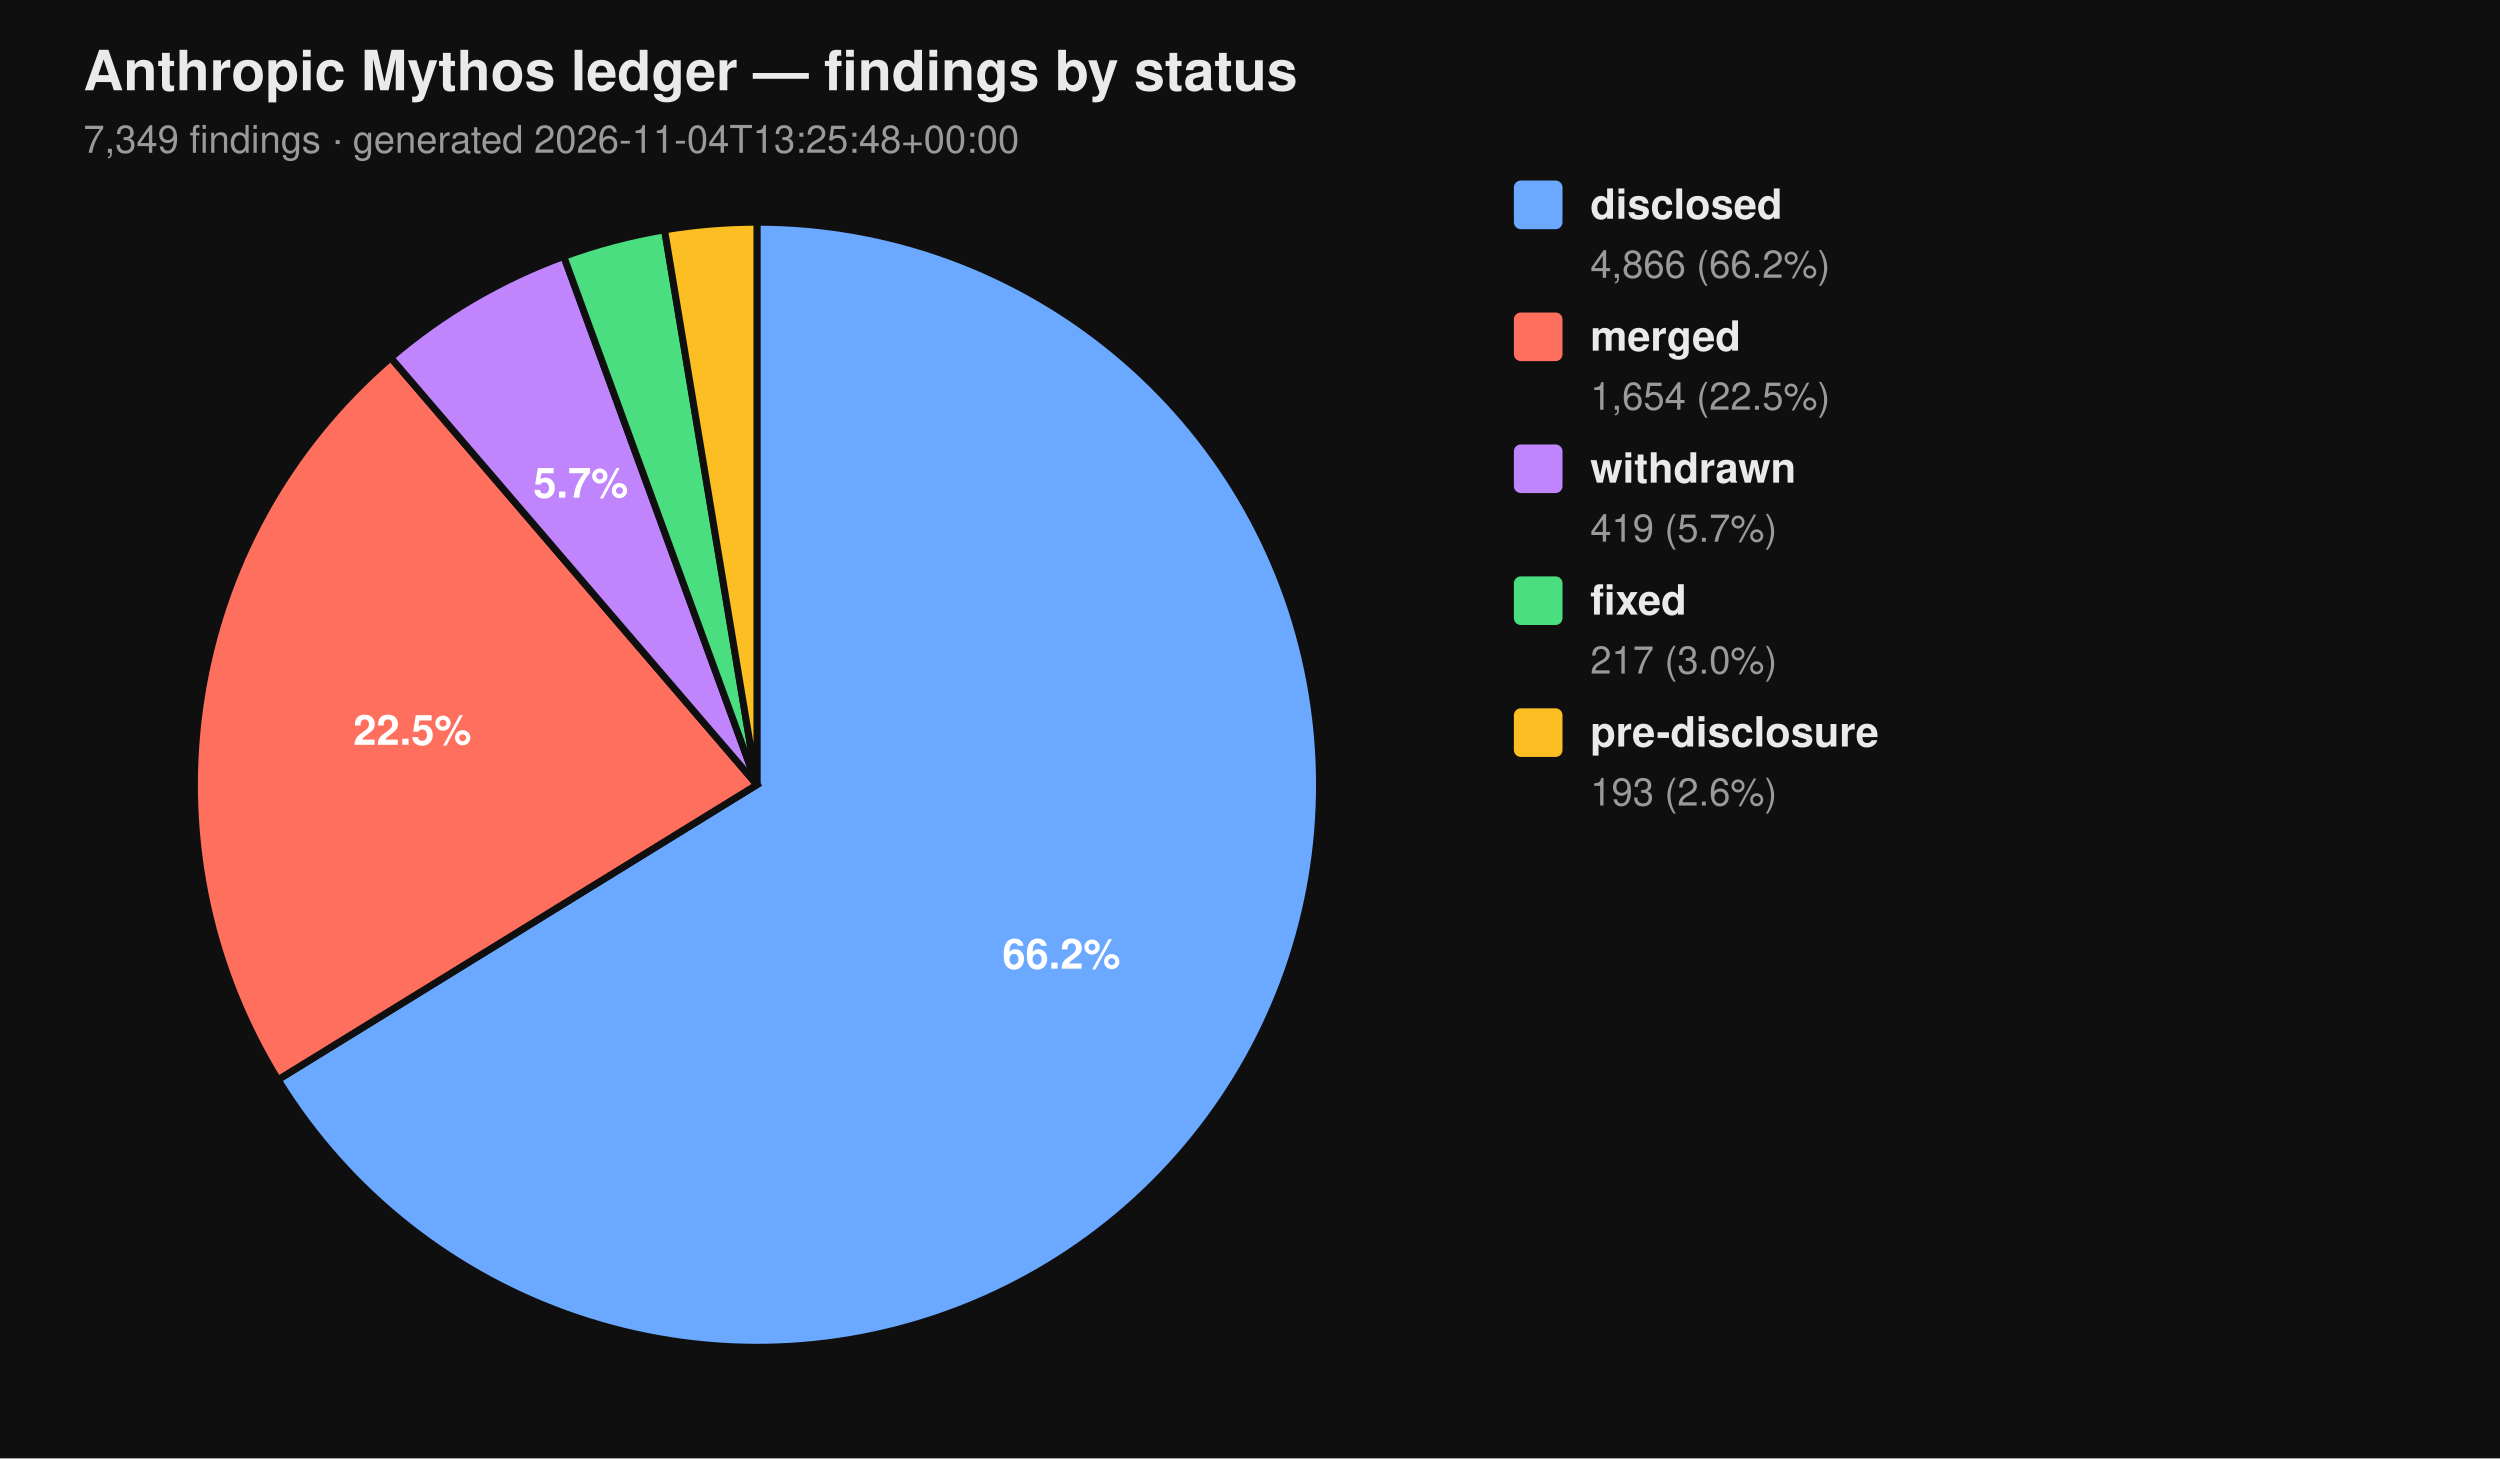
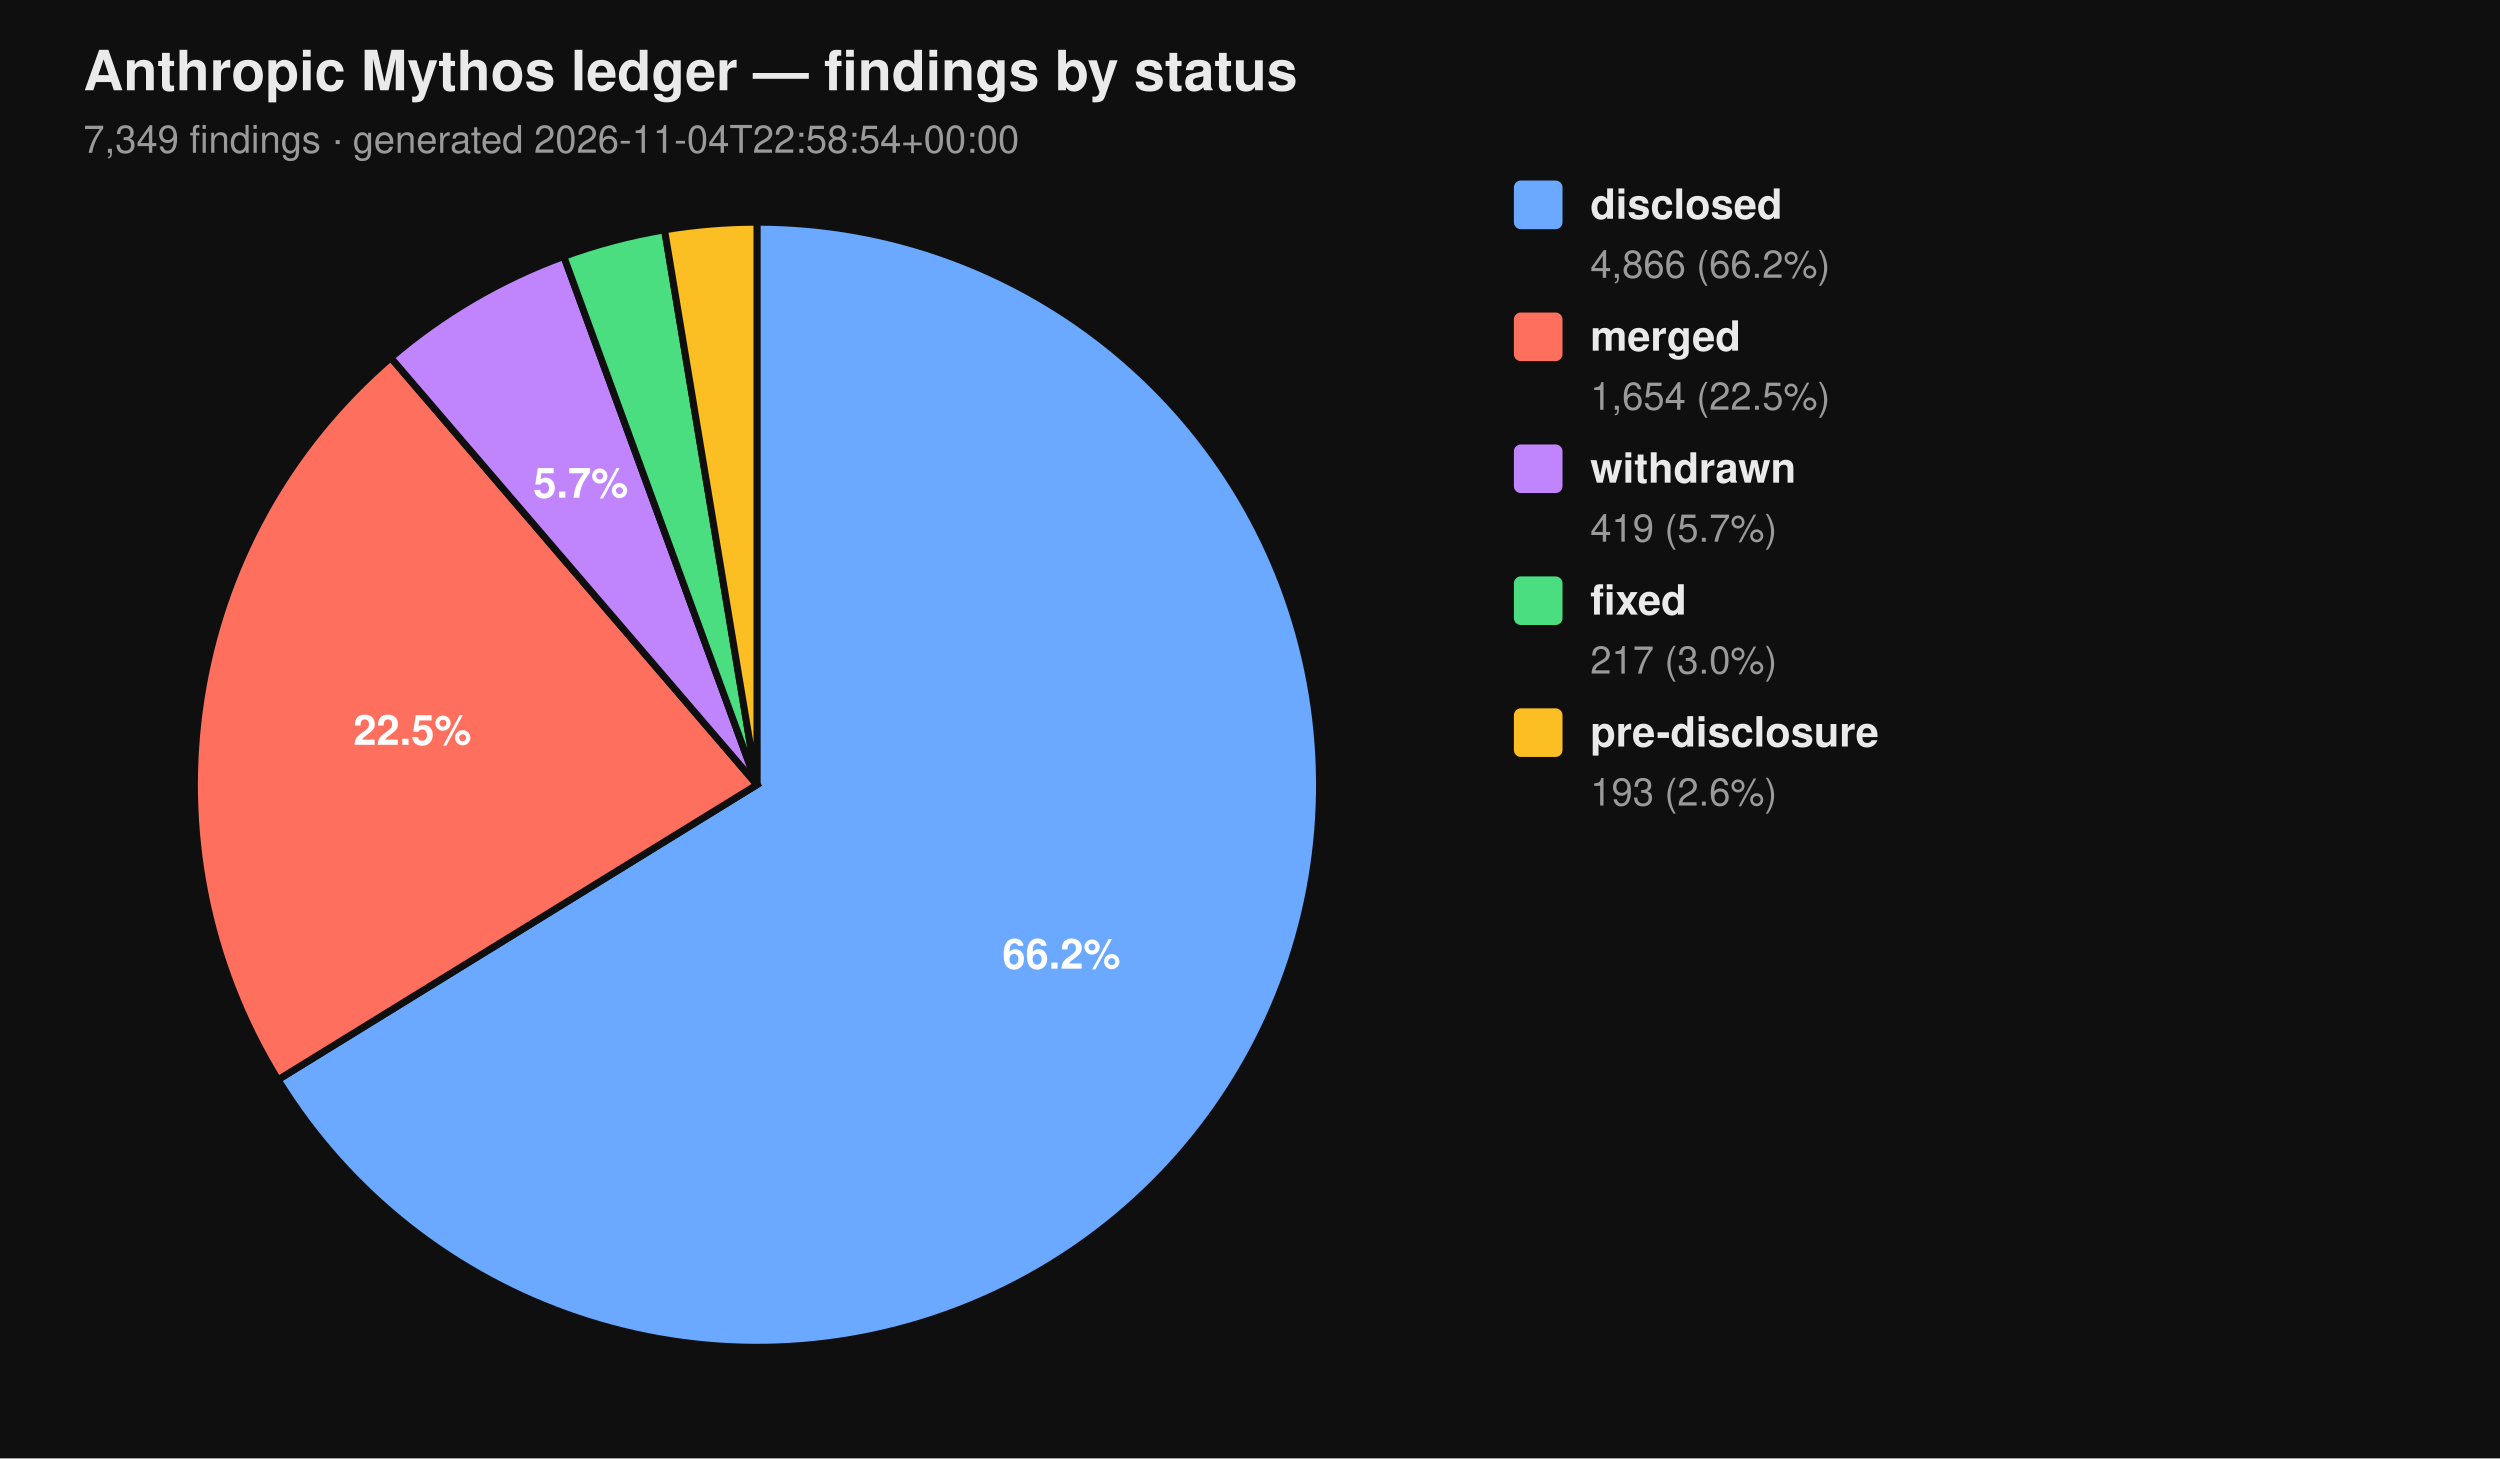
<svg xmlns="http://www.w3.org/2000/svg" viewBox="0 0 720 420" width="720" height="420" font-family="-apple-system, BlinkMacSystemFont, 'Segoe UI', Helvetica, Arial, sans-serif">
  <rect width="100%" height="100%" fill="#0f0f0f" />
  <text x="24" y="26" fill="#eaeaea" font-size="16" font-weight="700">Anthropic Mythos ledger — findings by status</text>
-   <text x="24" y="44" fill="#9a9a9a" font-size="11">7,349 findings  ·  generated 2026-11-04T13:25:48+00:00</text>
+   <text x="24" y="44" fill="#9a9a9a" font-size="11">7,349 findings  ·  generated 2026-11-04T22:58:54+00:00</text>
  <path d="M 218.00 226.00 L 218.00 64.00 A 162.00 162.00 0 1 1 80.07 310.96 Z" fill="#6aa9ff" stroke="#0f0f0f" stroke-width="2" />
  <path d="M 218.00 226.00 L 80.07 310.96 A 162.00 162.00 0 0 1 112.55 103.02 Z" fill="#ff6f5e" stroke="#0f0f0f" stroke-width="2" />
  <path d="M 218.00 226.00 L 112.55 103.02 A 162.00 162.00 0 0 1 162.37 73.85 Z" fill="#c084fc" stroke="#0f0f0f" stroke-width="2" />
  <path d="M 218.00 226.00 L 162.37 73.85 A 162.00 162.00 0 0 1 191.39 66.20 Z" fill="#4ade80" stroke="#0f0f0f" stroke-width="2" />
  <path d="M 218.00 226.00 L 191.39 66.20 A 162.00 162.00 0 0 1 218.00 64.00 Z" fill="#fbbf24" stroke="#0f0f0f" stroke-width="2" />
  <text x="305.69" y="278.98" text-anchor="middle" fill="#ffffff" font-size="12" font-weight="700">66.2%</text>
  <text x="118.76" y="214.50" text-anchor="middle" fill="#ffffff" font-size="12" font-weight="700">22.5%</text>
  <text x="167.25" y="143.32" text-anchor="middle" fill="#ffffff" font-size="12" font-weight="700">5.7%</text>
  <rect x="436" y="52" width="14" height="14" rx="2" ry="2" fill="#6aa9ff" />
  <text x="458" y="63" fill="#eaeaea" font-size="12" font-weight="600">disclosed</text>
  <text x="458" y="80" fill="#9a9a9a" font-size="11">4,866 (66.2%)</text>
  <rect x="436" y="90" width="14" height="14" rx="2" ry="2" fill="#ff6f5e" />
  <text x="458" y="101" fill="#eaeaea" font-size="12" font-weight="600">merged</text>
  <text x="458" y="118" fill="#9a9a9a" font-size="11">1,654 (22.5%)</text>
  <rect x="436" y="128" width="14" height="14" rx="2" ry="2" fill="#c084fc" />
  <text x="458" y="139" fill="#eaeaea" font-size="12" font-weight="600">withdrawn</text>
  <text x="458" y="156" fill="#9a9a9a" font-size="11">419 (5.7%)</text>
  <rect x="436" y="166" width="14" height="14" rx="2" ry="2" fill="#4ade80" />
  <text x="458" y="177" fill="#eaeaea" font-size="12" font-weight="600">fixed</text>
  <text x="458" y="194" fill="#9a9a9a" font-size="11">217 (3.0%)</text>
  <rect x="436" y="204" width="14" height="14" rx="2" ry="2" fill="#fbbf24" />
  <text x="458" y="215" fill="#eaeaea" font-size="12" font-weight="600">pre-disclosure</text>
  <text x="458" y="232" fill="#9a9a9a" font-size="11">193 (2.6%)</text>
</svg>
